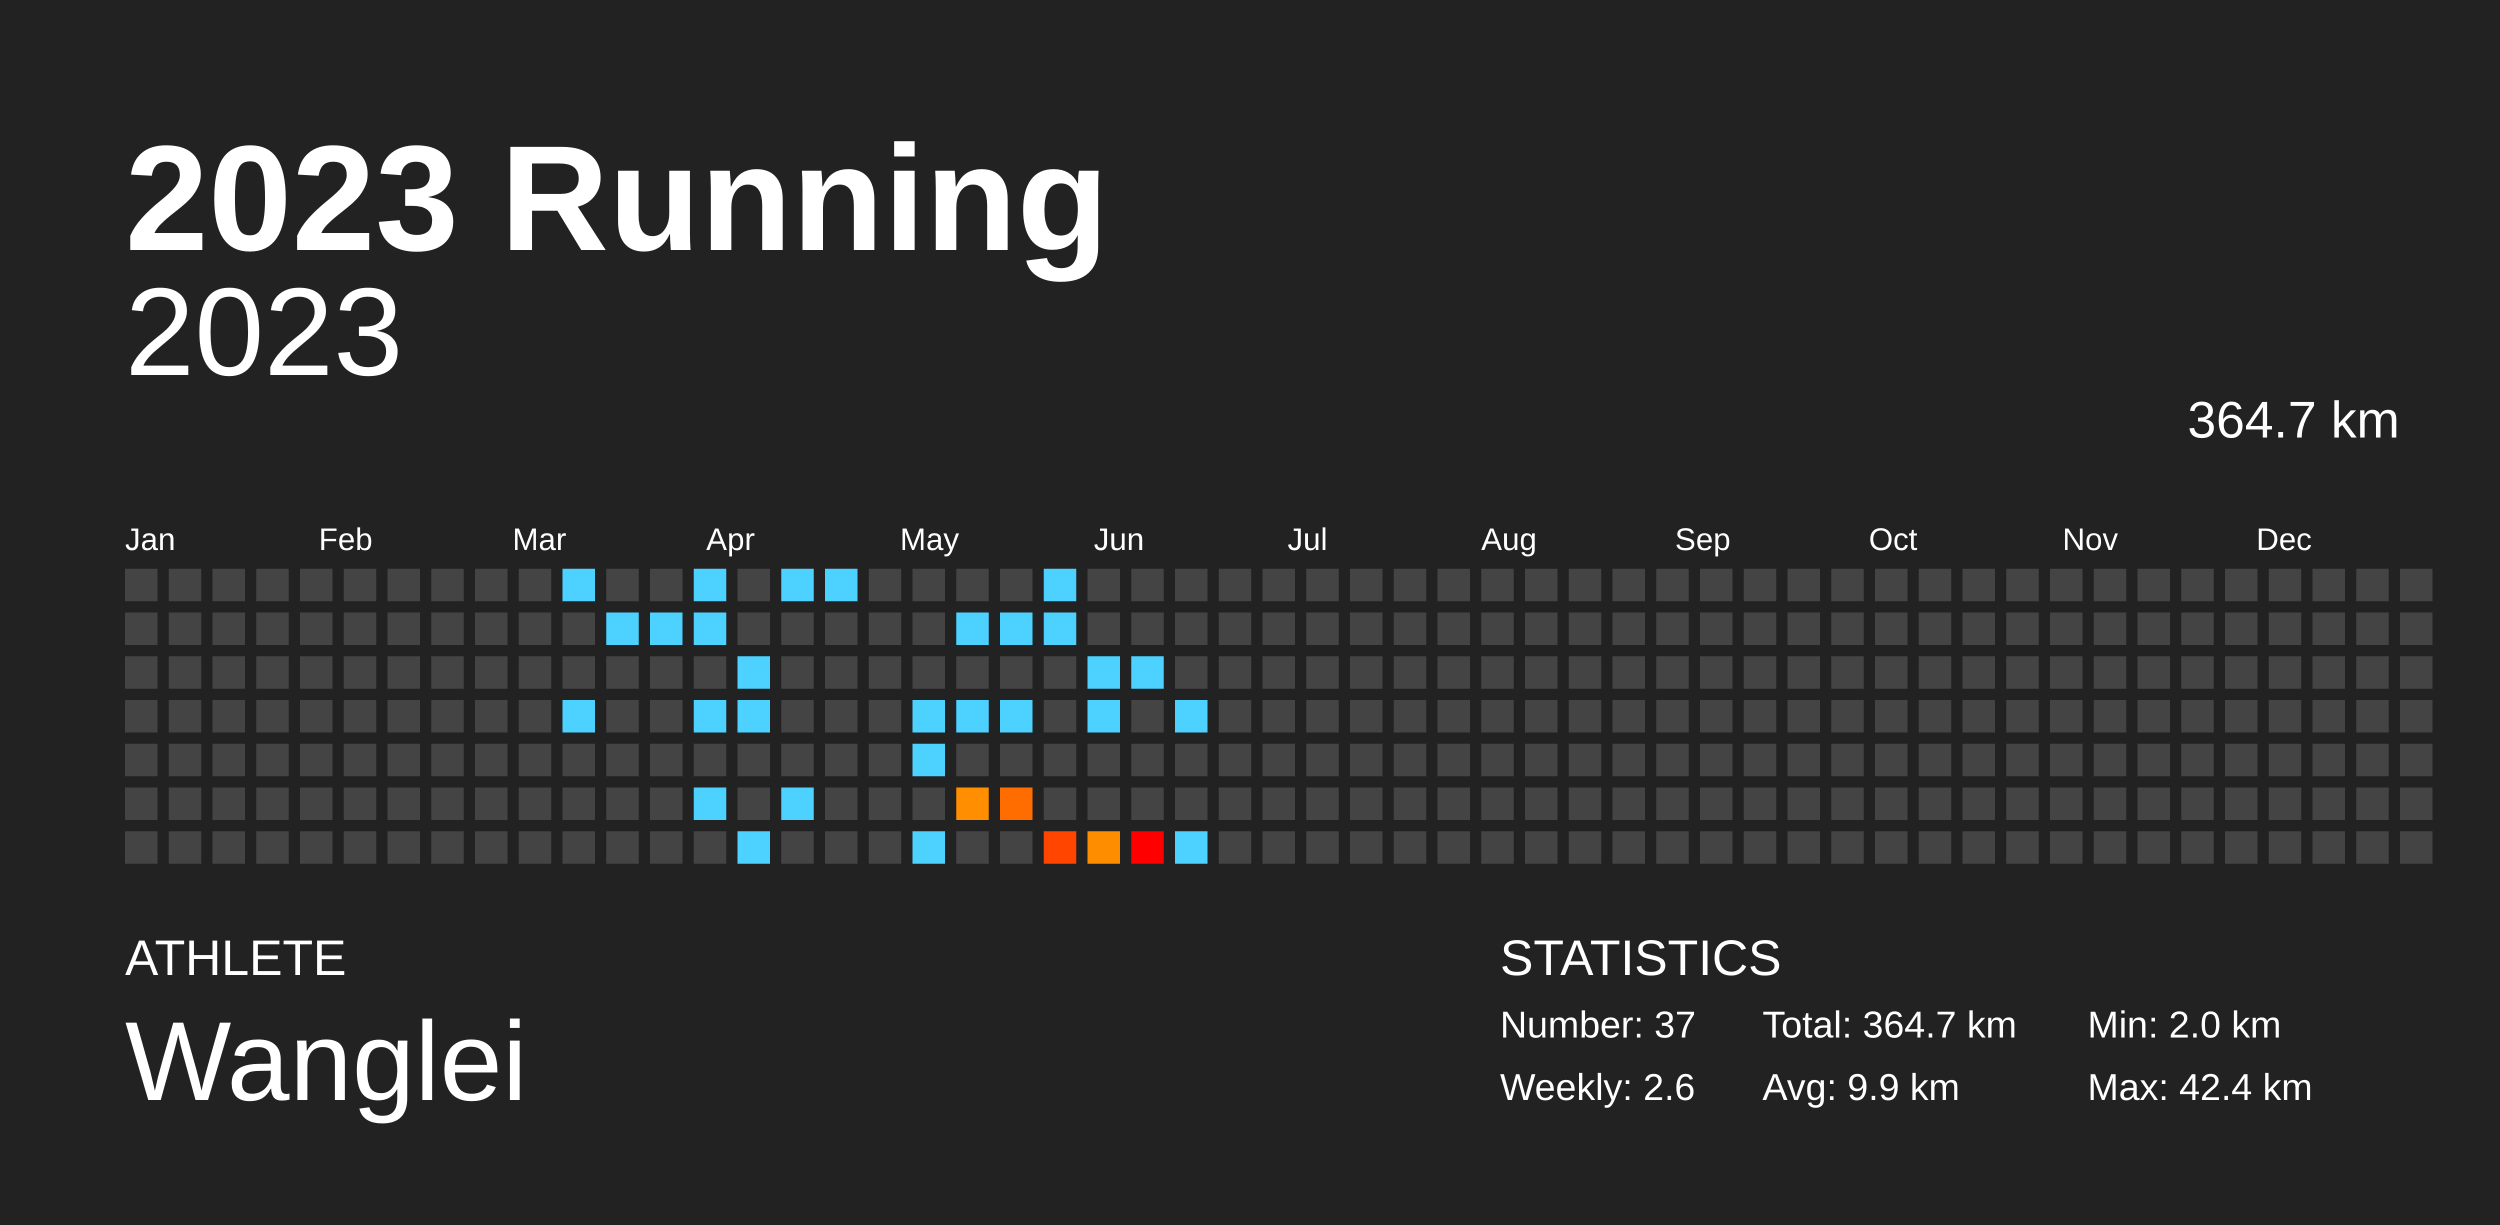
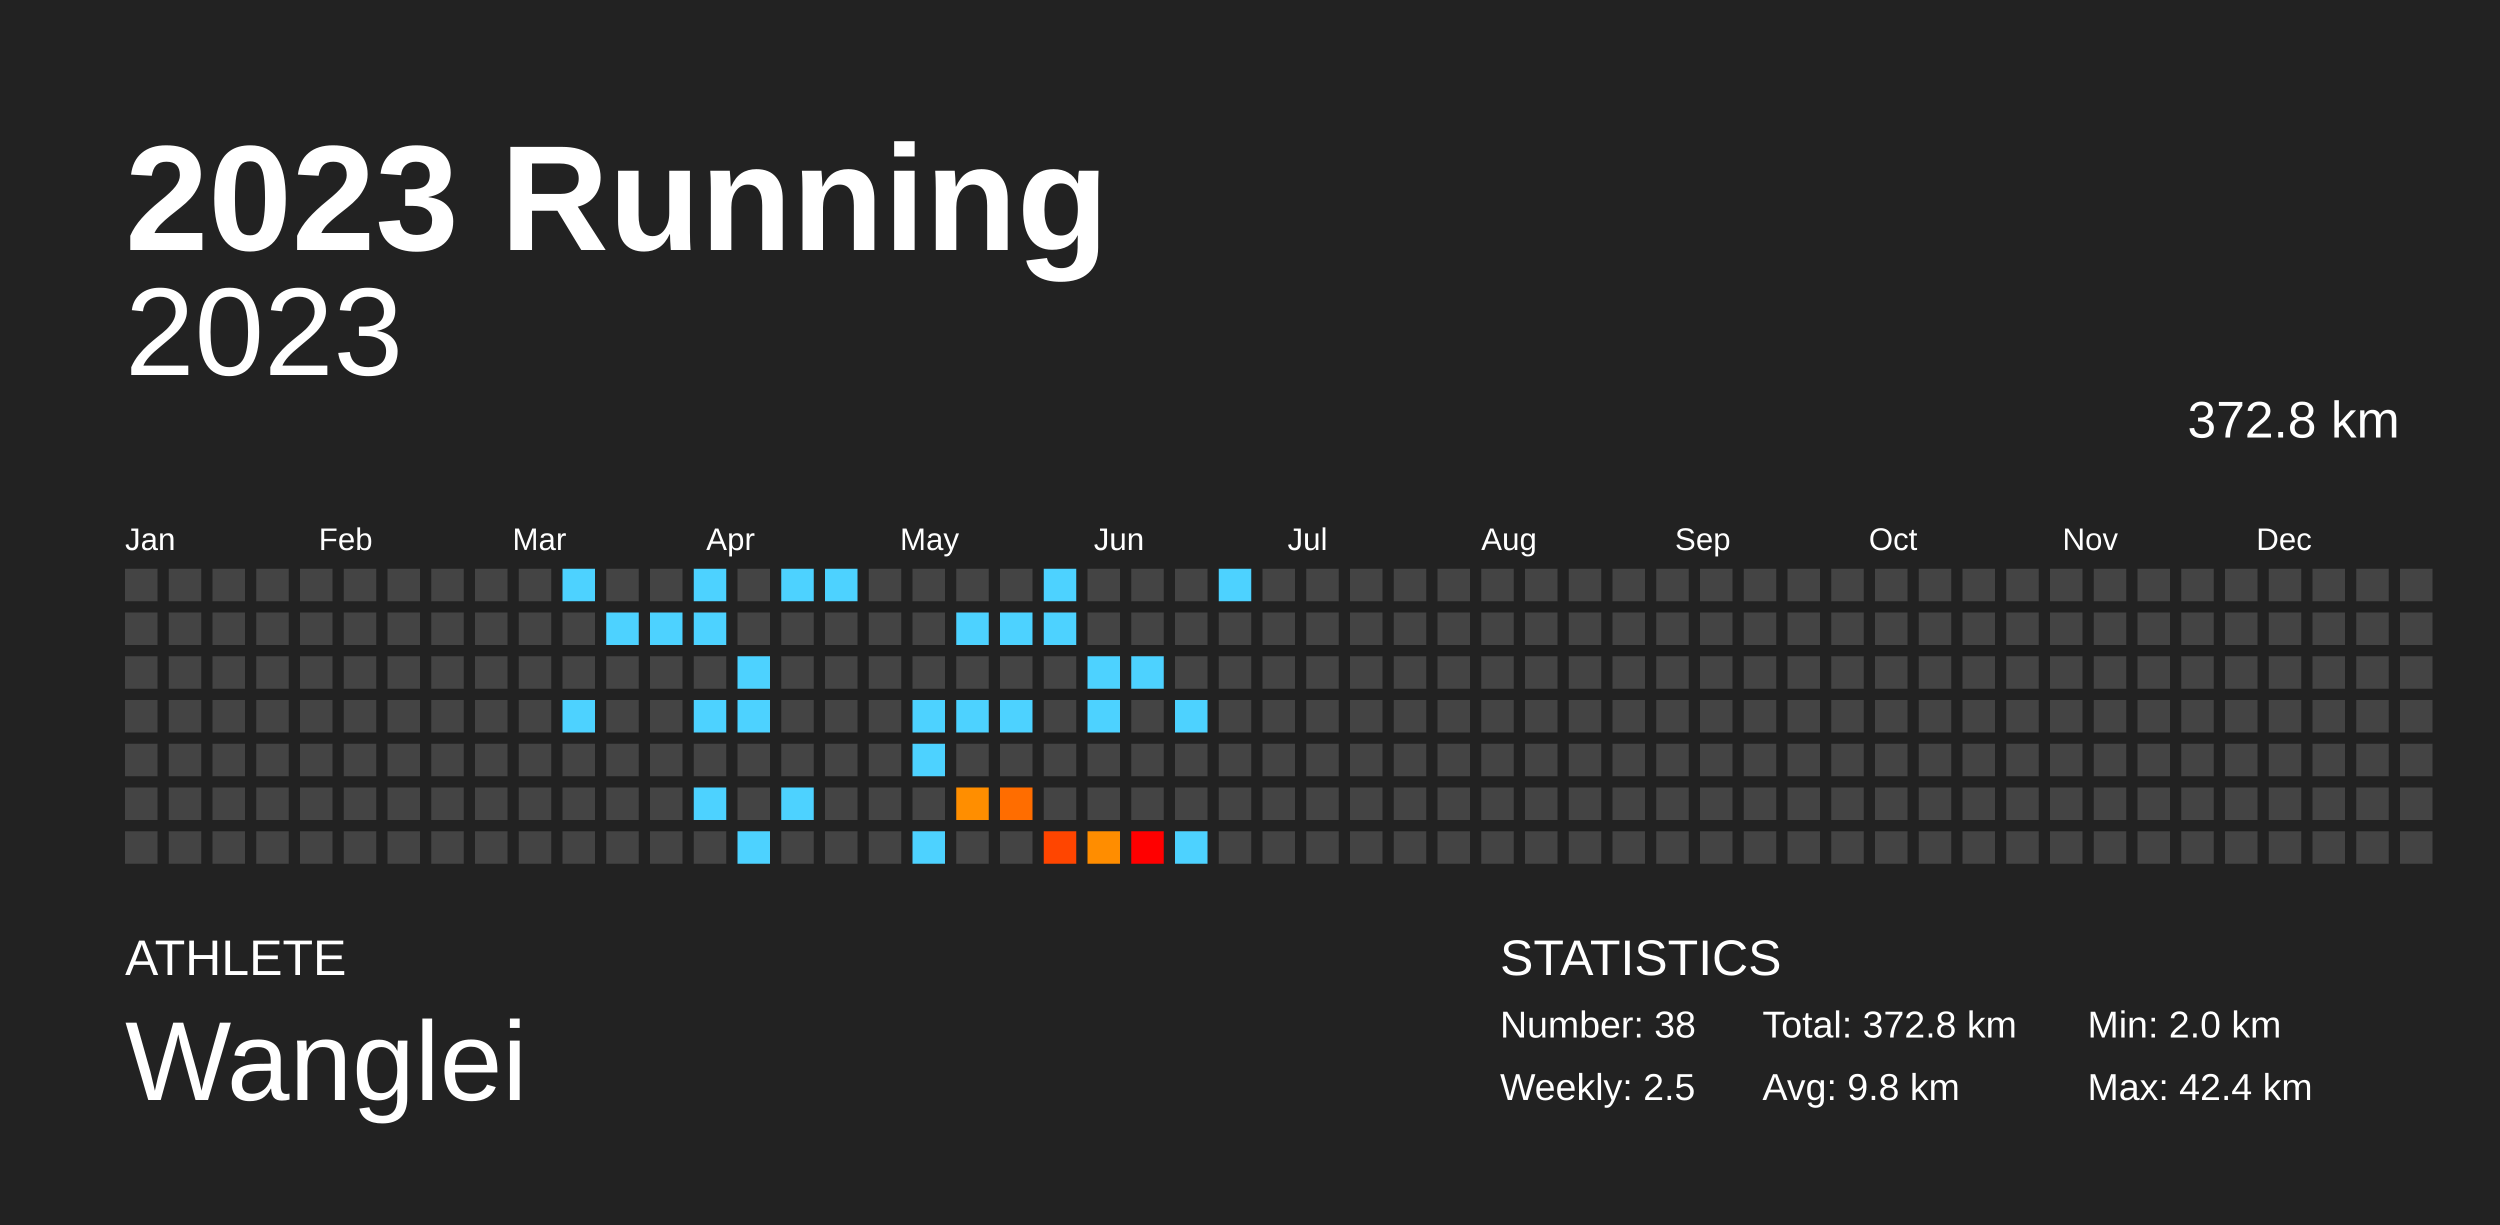
<svg xmlns="http://www.w3.org/2000/svg" baseProfile="full" height="98mm" version="1.1" viewBox="0,0,200,98" width="200mm">
  <defs />
  <rect fill="#222222" height="98" width="200" x="0" y="0" />
  <text fill="#FFFFFF" style="font-size:12px; font-family:Arial; font-weight:bold;" x="10" y="20">2023 Running</text>
  <text fill="#FFFFFF" style="font-size:4px; font-family:Arial" x="10" y="78">ATHLETE</text>
  <text fill="#FFFFFF" style="font-size:9px; font-family:Arial" x="10" y="88">Wanglei</text>
  <text fill="#FFFFFF" style="font-size:4px; font-family:Arial" x="120" y="78">STATISTICS</text>
-   <text fill="#FFFFFF" style="font-size:3px; font-family:Arial" x="120" y="83">Number: 37</text>
-   <text fill="#FFFFFF" style="font-size:3px; font-family:Arial" x="120" y="88">Weekly: 2.6</text>
-   <text fill="#FFFFFF" style="font-size:3px; font-family:Arial" x="141" y="83">Total: 364.7 km</text>
-   <text fill="#FFFFFF" style="font-size:3px; font-family:Arial" x="141" y="88">Avg: 9.9 km</text>
+   <text fill="#FFFFFF" style="font-size:3px; font-family:Arial" x="120" y="83">Number: 38</text>
+   <text fill="#FFFFFF" style="font-size:3px; font-family:Arial" x="120" y="88">Weekly: 2.5</text>
+   <text fill="#FFFFFF" style="font-size:3px; font-family:Arial" x="141" y="83">Total: 372.8 km</text>
+   <text fill="#FFFFFF" style="font-size:3px; font-family:Arial" x="141" y="88">Avg: 9.8 km</text>
  <text fill="#FFFFFF" style="font-size:3px; font-family:Arial" x="167" y="83">Min: 2.0 km</text>
  <text fill="#FFFFFF" style="font-size:3px; font-family:Arial" x="167" y="88">Max: 42.4 km</text>
  <text alignment-baseline="hanging" fill="#FFFFFF" style="font-size:10.0px; font-family:Arial;" x="10" y="30">2023</text>
-   <text alignment-baseline="hanging" fill="#FFFFFF" style="font-size:4.125px; font-family:Arial;" x="175" y="35">364.7 km</text>
+   <text alignment-baseline="hanging" fill="#FFFFFF" style="font-size:4.125px; font-family:Arial;" x="175" y="35">372.8 km</text>
  <text fill="#FFFFFF" style="font-size:2.5px; font-family:Arial" x="10.0" y="44">Jan</text>
  <text fill="#FFFFFF" style="font-size:2.5px; font-family:Arial" x="25.5" y="44">Feb</text>
  <text fill="#FFFFFF" style="font-size:2.5px; font-family:Arial" x="41.0" y="44">Mar</text>
  <text fill="#FFFFFF" style="font-size:2.5px; font-family:Arial" x="56.5" y="44">Apr</text>
  <text fill="#FFFFFF" style="font-size:2.5px; font-family:Arial" x="72.0" y="44">May</text>
  <text fill="#FFFFFF" style="font-size:2.5px; font-family:Arial" x="87.5" y="44">Jun</text>
  <text fill="#FFFFFF" style="font-size:2.5px; font-family:Arial" x="103.0" y="44">Jul</text>
  <text fill="#FFFFFF" style="font-size:2.5px; font-family:Arial" x="118.5" y="44">Aug</text>
  <text fill="#FFFFFF" style="font-size:2.5px; font-family:Arial" x="134.0" y="44">Sep</text>
  <text fill="#FFFFFF" style="font-size:2.5px; font-family:Arial" x="149.5" y="44">Oct</text>
  <text fill="#FFFFFF" style="font-size:2.5px; font-family:Arial" x="165.0" y="44">Nov</text>
  <text fill="#FFFFFF" style="font-size:2.5px; font-family:Arial" x="180.5" y="44">Dec</text>
  <rect fill="#444444" height="2.6" width="2.6" x="10.0" y="45.5" />
  <rect fill="#444444" height="2.6" width="2.6" x="10.0" y="49.0" />
  <rect fill="#444444" height="2.6" width="2.6" x="10.0" y="52.5" />
  <rect fill="#444444" height="2.6" width="2.6" x="10.0" y="56.0" />
  <rect fill="#444444" height="2.6" width="2.6" x="10.0" y="59.5" />
  <rect fill="#444444" height="2.6" width="2.6" x="10.0" y="63.0" />
  <rect fill="#444444" height="2.6" width="2.6" x="10.0" y="66.5" />
  <rect fill="#444444" height="2.6" width="2.6" x="13.5" y="45.5" />
  <rect fill="#444444" height="2.6" width="2.6" x="13.5" y="49.0" />
  <rect fill="#444444" height="2.6" width="2.6" x="13.5" y="52.5" />
  <rect fill="#444444" height="2.6" width="2.6" x="13.5" y="56.0" />
  <rect fill="#444444" height="2.6" width="2.6" x="13.5" y="59.5" />
  <rect fill="#444444" height="2.6" width="2.6" x="13.5" y="63.0" />
  <rect fill="#444444" height="2.6" width="2.6" x="13.5" y="66.5" />
  <rect fill="#444444" height="2.6" width="2.6" x="17.0" y="45.5" />
  <rect fill="#444444" height="2.6" width="2.6" x="17.0" y="49.0" />
  <rect fill="#444444" height="2.6" width="2.6" x="17.0" y="52.5" />
  <rect fill="#444444" height="2.6" width="2.6" x="17.0" y="56.0" />
  <rect fill="#444444" height="2.6" width="2.6" x="17.0" y="59.5" />
  <rect fill="#444444" height="2.6" width="2.6" x="17.0" y="63.0" />
  <rect fill="#444444" height="2.6" width="2.6" x="17.0" y="66.5" />
  <rect fill="#444444" height="2.6" width="2.6" x="20.5" y="45.5" />
  <rect fill="#444444" height="2.6" width="2.6" x="20.5" y="49.0" />
  <rect fill="#444444" height="2.6" width="2.6" x="20.5" y="52.5" />
  <rect fill="#444444" height="2.6" width="2.6" x="20.5" y="56.0" />
  <rect fill="#444444" height="2.6" width="2.6" x="20.5" y="59.5" />
  <rect fill="#444444" height="2.6" width="2.6" x="20.5" y="63.0" />
  <rect fill="#444444" height="2.6" width="2.6" x="20.5" y="66.5" />
  <rect fill="#444444" height="2.6" width="2.6" x="24.0" y="45.5" />
  <rect fill="#444444" height="2.6" width="2.6" x="24.0" y="49.0" />
  <rect fill="#444444" height="2.6" width="2.6" x="24.0" y="52.5" />
  <rect fill="#444444" height="2.6" width="2.6" x="24.0" y="56.0" />
  <rect fill="#444444" height="2.6" width="2.6" x="24.0" y="59.5" />
  <rect fill="#444444" height="2.6" width="2.6" x="24.0" y="63.0" />
  <rect fill="#444444" height="2.6" width="2.6" x="24.0" y="66.5" />
  <rect fill="#444444" height="2.6" width="2.6" x="27.5" y="45.5" />
  <rect fill="#444444" height="2.6" width="2.6" x="27.5" y="49.0" />
  <rect fill="#444444" height="2.6" width="2.6" x="27.5" y="52.5" />
  <rect fill="#444444" height="2.6" width="2.6" x="27.5" y="56.0" />
  <rect fill="#444444" height="2.6" width="2.6" x="27.5" y="59.5" />
  <rect fill="#444444" height="2.6" width="2.6" x="27.5" y="63.0" />
  <rect fill="#444444" height="2.6" width="2.6" x="27.5" y="66.5" />
  <rect fill="#444444" height="2.6" width="2.6" x="31.0" y="45.5" />
  <rect fill="#444444" height="2.6" width="2.6" x="31.0" y="49.0" />
  <rect fill="#444444" height="2.6" width="2.6" x="31.0" y="52.5" />
  <rect fill="#444444" height="2.6" width="2.6" x="31.0" y="56.0" />
  <rect fill="#444444" height="2.6" width="2.6" x="31.0" y="59.5" />
  <rect fill="#444444" height="2.6" width="2.6" x="31.0" y="63.0" />
  <rect fill="#444444" height="2.6" width="2.6" x="31.0" y="66.5" />
  <rect fill="#444444" height="2.6" width="2.6" x="34.5" y="45.5" />
  <rect fill="#444444" height="2.6" width="2.6" x="34.5" y="49.0" />
  <rect fill="#444444" height="2.6" width="2.6" x="34.5" y="52.5" />
  <rect fill="#444444" height="2.6" width="2.6" x="34.5" y="56.0" />
  <rect fill="#444444" height="2.6" width="2.6" x="34.5" y="59.5" />
  <rect fill="#444444" height="2.6" width="2.6" x="34.5" y="63.0" />
  <rect fill="#444444" height="2.6" width="2.6" x="34.5" y="66.5" />
  <rect fill="#444444" height="2.6" width="2.6" x="38.0" y="45.5" />
  <rect fill="#444444" height="2.6" width="2.6" x="38.0" y="49.0" />
  <rect fill="#444444" height="2.6" width="2.6" x="38.0" y="52.5" />
  <rect fill="#444444" height="2.6" width="2.6" x="38.0" y="56.0" />
  <rect fill="#444444" height="2.6" width="2.6" x="38.0" y="59.5" />
  <rect fill="#444444" height="2.6" width="2.6" x="38.0" y="63.0" />
  <rect fill="#444444" height="2.6" width="2.6" x="38.0" y="66.5" />
  <rect fill="#444444" height="2.6" width="2.6" x="41.5" y="45.5" />
  <rect fill="#444444" height="2.6" width="2.6" x="41.5" y="49.0" />
  <rect fill="#444444" height="2.6" width="2.6" x="41.5" y="52.5" />
  <rect fill="#444444" height="2.6" width="2.6" x="41.5" y="56.0" />
  <rect fill="#444444" height="2.6" width="2.6" x="41.5" y="59.5" />
  <rect fill="#444444" height="2.6" width="2.6" x="41.5" y="63.0" />
  <rect fill="#444444" height="2.6" width="2.6" x="41.5" y="66.5" />
  <rect fill="#4dd2ff" height="2.6" width="2.6" x="45.0" y="45.5" />
  <rect fill="#444444" height="2.6" width="2.6" x="45.0" y="49.0" />
  <rect fill="#444444" height="2.6" width="2.6" x="45.0" y="52.5" />
  <rect fill="#4dd2ff" height="2.6" width="2.6" x="45.0" y="56.0" />
  <rect fill="#444444" height="2.6" width="2.6" x="45.0" y="59.5" />
  <rect fill="#444444" height="2.6" width="2.6" x="45.0" y="63.0" />
  <rect fill="#444444" height="2.6" width="2.6" x="45.0" y="66.5" />
  <rect fill="#444444" height="2.6" width="2.6" x="48.5" y="45.5" />
  <rect fill="#4dd2ff" height="2.6" width="2.6" x="48.5" y="49.0" />
  <rect fill="#444444" height="2.6" width="2.6" x="48.5" y="52.5" />
  <rect fill="#444444" height="2.6" width="2.6" x="48.5" y="56.0" />
  <rect fill="#444444" height="2.6" width="2.6" x="48.5" y="59.5" />
  <rect fill="#444444" height="2.6" width="2.6" x="48.5" y="63.0" />
  <rect fill="#444444" height="2.6" width="2.6" x="48.5" y="66.5" />
  <rect fill="#444444" height="2.6" width="2.6" x="52.0" y="45.5" />
  <rect fill="#4dd2ff" height="2.6" width="2.6" x="52.0" y="49.0" />
  <rect fill="#444444" height="2.6" width="2.6" x="52.0" y="52.5" />
  <rect fill="#444444" height="2.6" width="2.6" x="52.0" y="56.0" />
  <rect fill="#444444" height="2.6" width="2.6" x="52.0" y="59.5" />
  <rect fill="#444444" height="2.6" width="2.6" x="52.0" y="63.0" />
  <rect fill="#444444" height="2.6" width="2.6" x="52.0" y="66.5" />
  <rect fill="#4dd2ff" height="2.6" width="2.6" x="55.5" y="45.5" />
  <rect fill="#4dd2ff" height="2.6" width="2.6" x="55.5" y="49.0" />
  <rect fill="#444444" height="2.6" width="2.6" x="55.5" y="52.5" />
  <rect fill="#4dd2ff" height="2.6" width="2.6" x="55.5" y="56.0" />
  <rect fill="#444444" height="2.6" width="2.6" x="55.5" y="59.5" />
  <rect fill="#4dd2ff" height="2.6" width="2.6" x="55.5" y="63.0" />
  <rect fill="#444444" height="2.6" width="2.6" x="55.5" y="66.5" />
  <rect fill="#444444" height="2.6" width="2.6" x="59.0" y="45.5" />
  <rect fill="#444444" height="2.6" width="2.6" x="59.0" y="49.0" />
  <rect fill="#4dd2ff" height="2.6" width="2.6" x="59.0" y="52.5" />
  <rect fill="#4dd2ff" height="2.6" width="2.6" x="59.0" y="56.0" />
  <rect fill="#444444" height="2.6" width="2.6" x="59.0" y="59.5" />
  <rect fill="#444444" height="2.6" width="2.6" x="59.0" y="63.0" />
  <rect fill="#4dd2ff" height="2.6" width="2.6" x="59.0" y="66.5" />
  <rect fill="#4dd2ff" height="2.6" width="2.6" x="62.5" y="45.5" />
  <rect fill="#444444" height="2.6" width="2.6" x="62.5" y="49.0" />
  <rect fill="#444444" height="2.6" width="2.6" x="62.5" y="52.5" />
  <rect fill="#444444" height="2.6" width="2.6" x="62.5" y="56.0" />
  <rect fill="#444444" height="2.6" width="2.6" x="62.5" y="59.5" />
  <rect fill="#4dd2ff" height="2.6" width="2.6" x="62.5" y="63.0" />
  <rect fill="#444444" height="2.6" width="2.6" x="62.5" y="66.5" />
  <rect fill="#4dd2ff" height="2.6" width="2.6" x="66.0" y="45.5" />
  <rect fill="#444444" height="2.6" width="2.6" x="66.0" y="49.0" />
  <rect fill="#444444" height="2.6" width="2.6" x="66.0" y="52.5" />
  <rect fill="#444444" height="2.6" width="2.6" x="66.0" y="56.0" />
  <rect fill="#444444" height="2.6" width="2.6" x="66.0" y="59.5" />
  <rect fill="#444444" height="2.6" width="2.6" x="66.0" y="63.0" />
  <rect fill="#444444" height="2.6" width="2.6" x="66.0" y="66.5" />
  <rect fill="#444444" height="2.6" width="2.6" x="69.5" y="45.5" />
  <rect fill="#444444" height="2.6" width="2.6" x="69.5" y="49.0" />
  <rect fill="#444444" height="2.6" width="2.6" x="69.5" y="52.5" />
  <rect fill="#444444" height="2.6" width="2.6" x="69.5" y="56.0" />
  <rect fill="#444444" height="2.6" width="2.6" x="69.5" y="59.5" />
  <rect fill="#444444" height="2.6" width="2.6" x="69.5" y="63.0" />
  <rect fill="#444444" height="2.6" width="2.6" x="69.5" y="66.5" />
  <rect fill="#444444" height="2.6" width="2.6" x="73.0" y="45.5" />
  <rect fill="#444444" height="2.6" width="2.6" x="73.0" y="49.0" />
  <rect fill="#444444" height="2.6" width="2.6" x="73.0" y="52.5" />
  <rect fill="#4dd2ff" height="2.6" width="2.6" x="73.0" y="56.0" />
  <rect fill="#4dd2ff" height="2.6" width="2.6" x="73.0" y="59.5" />
  <rect fill="#444444" height="2.6" width="2.6" x="73.0" y="63.0" />
  <rect fill="#4dd2ff" height="2.6" width="2.6" x="73.0" y="66.5" />
  <rect fill="#444444" height="2.6" width="2.6" x="76.5" y="45.5" />
  <rect fill="#4dd2ff" height="2.6" width="2.6" x="76.5" y="49.0" />
  <rect fill="#444444" height="2.6" width="2.6" x="76.5" y="52.5" />
  <rect fill="#4dd2ff" height="2.6" width="2.6" x="76.5" y="56.0" />
  <rect fill="#444444" height="2.6" width="2.6" x="76.5" y="59.5" />
  <rect fill="#ff8e00" height="2.6" width="2.6" x="76.5" y="63.0" />
  <rect fill="#444444" height="2.6" width="2.6" x="76.5" y="66.5" />
  <rect fill="#444444" height="2.6" width="2.6" x="80.0" y="45.5" />
  <rect fill="#4dd2ff" height="2.6" width="2.6" x="80.0" y="49.0" />
  <rect fill="#444444" height="2.6" width="2.6" x="80.0" y="52.5" />
  <rect fill="#4dd2ff" height="2.6" width="2.6" x="80.0" y="56.0" />
  <rect fill="#444444" height="2.6" width="2.6" x="80.0" y="59.5" />
  <rect fill="#ff6d00" height="2.6" width="2.6" x="80.0" y="63.0" />
  <rect fill="#444444" height="2.6" width="2.6" x="80.0" y="66.5" />
  <rect fill="#4dd2ff" height="2.6" width="2.6" x="83.5" y="45.5" />
  <rect fill="#4dd2ff" height="2.6" width="2.6" x="83.5" y="49.0" />
  <rect fill="#444444" height="2.6" width="2.6" x="83.5" y="52.5" />
  <rect fill="#444444" height="2.6" width="2.6" x="83.5" y="56.0" />
  <rect fill="#444444" height="2.6" width="2.6" x="83.5" y="59.5" />
  <rect fill="#444444" height="2.6" width="2.6" x="83.5" y="63.0" />
  <rect fill="#ff4500" height="2.6" width="2.6" x="83.5" y="66.5" />
  <rect fill="#444444" height="2.6" width="2.6" x="87.0" y="45.5" />
  <rect fill="#444444" height="2.6" width="2.6" x="87.0" y="49.0" />
  <rect fill="#4dd2ff" height="2.6" width="2.6" x="87.0" y="52.5" />
  <rect fill="#4dd2ff" height="2.6" width="2.6" x="87.0" y="56.0" />
  <rect fill="#444444" height="2.6" width="2.6" x="87.0" y="59.5" />
  <rect fill="#444444" height="2.6" width="2.6" x="87.0" y="63.0" />
  <rect fill="#ff8d00" height="2.6" width="2.6" x="87.0" y="66.5" />
  <rect fill="#444444" height="2.6" width="2.6" x="90.5" y="45.5" />
  <rect fill="#444444" height="2.6" width="2.6" x="90.5" y="49.0" />
  <rect fill="#4dd2ff" height="2.6" width="2.6" x="90.5" y="52.5" />
  <rect fill="#444444" height="2.6" width="2.6" x="90.5" y="56.0" />
  <rect fill="#444444" height="2.6" width="2.6" x="90.5" y="59.5" />
  <rect fill="#444444" height="2.6" width="2.6" x="90.5" y="63.0" />
  <rect fill="red" height="2.6" width="2.6" x="90.5" y="66.5" />
  <rect fill="#444444" height="2.6" width="2.6" x="94.0" y="45.5" />
  <rect fill="#444444" height="2.6" width="2.6" x="94.0" y="49.0" />
  <rect fill="#444444" height="2.6" width="2.6" x="94.0" y="52.5" />
  <rect fill="#4dd2ff" height="2.6" width="2.6" x="94.0" y="56.0" />
  <rect fill="#444444" height="2.6" width="2.6" x="94.0" y="59.5" />
  <rect fill="#444444" height="2.6" width="2.6" x="94.0" y="63.0" />
  <rect fill="#4dd2ff" height="2.6" width="2.6" x="94.0" y="66.5" />
-   <rect fill="#444444" height="2.6" width="2.6" x="97.5" y="45.5" />
+   <rect fill="#4dd2ff" height="2.6" width="2.6" x="97.5" y="45.5" />
  <rect fill="#444444" height="2.6" width="2.6" x="97.5" y="49.0" />
  <rect fill="#444444" height="2.6" width="2.6" x="97.5" y="52.5" />
  <rect fill="#444444" height="2.6" width="2.6" x="97.5" y="56.0" />
  <rect fill="#444444" height="2.6" width="2.6" x="97.5" y="59.5" />
  <rect fill="#444444" height="2.6" width="2.6" x="97.5" y="63.0" />
  <rect fill="#444444" height="2.6" width="2.6" x="97.5" y="66.5" />
  <rect fill="#444444" height="2.6" width="2.6" x="101.0" y="45.5" />
  <rect fill="#444444" height="2.6" width="2.6" x="101.0" y="49.0" />
  <rect fill="#444444" height="2.6" width="2.6" x="101.0" y="52.5" />
  <rect fill="#444444" height="2.6" width="2.6" x="101.0" y="56.0" />
  <rect fill="#444444" height="2.6" width="2.6" x="101.0" y="59.5" />
  <rect fill="#444444" height="2.6" width="2.6" x="101.0" y="63.0" />
  <rect fill="#444444" height="2.6" width="2.6" x="101.0" y="66.5" />
  <rect fill="#444444" height="2.6" width="2.6" x="104.5" y="45.5" />
  <rect fill="#444444" height="2.6" width="2.6" x="104.5" y="49.0" />
  <rect fill="#444444" height="2.6" width="2.6" x="104.5" y="52.5" />
  <rect fill="#444444" height="2.6" width="2.6" x="104.5" y="56.0" />
  <rect fill="#444444" height="2.6" width="2.6" x="104.5" y="59.5" />
  <rect fill="#444444" height="2.6" width="2.6" x="104.5" y="63.0" />
  <rect fill="#444444" height="2.6" width="2.6" x="104.5" y="66.5" />
  <rect fill="#444444" height="2.6" width="2.6" x="108.0" y="45.5" />
  <rect fill="#444444" height="2.6" width="2.6" x="108.0" y="49.0" />
  <rect fill="#444444" height="2.6" width="2.6" x="108.0" y="52.5" />
  <rect fill="#444444" height="2.6" width="2.6" x="108.0" y="56.0" />
  <rect fill="#444444" height="2.6" width="2.6" x="108.0" y="59.5" />
  <rect fill="#444444" height="2.6" width="2.6" x="108.0" y="63.0" />
  <rect fill="#444444" height="2.6" width="2.6" x="108.0" y="66.5" />
  <rect fill="#444444" height="2.6" width="2.6" x="111.5" y="45.5" />
  <rect fill="#444444" height="2.6" width="2.6" x="111.5" y="49.0" />
  <rect fill="#444444" height="2.6" width="2.6" x="111.5" y="52.5" />
  <rect fill="#444444" height="2.6" width="2.6" x="111.5" y="56.0" />
  <rect fill="#444444" height="2.6" width="2.6" x="111.5" y="59.5" />
  <rect fill="#444444" height="2.6" width="2.6" x="111.5" y="63.0" />
  <rect fill="#444444" height="2.6" width="2.6" x="111.5" y="66.5" />
  <rect fill="#444444" height="2.6" width="2.6" x="115.0" y="45.5" />
  <rect fill="#444444" height="2.6" width="2.6" x="115.0" y="49.0" />
  <rect fill="#444444" height="2.6" width="2.6" x="115.0" y="52.5" />
  <rect fill="#444444" height="2.6" width="2.6" x="115.0" y="56.0" />
  <rect fill="#444444" height="2.6" width="2.6" x="115.0" y="59.5" />
  <rect fill="#444444" height="2.6" width="2.6" x="115.0" y="63.0" />
  <rect fill="#444444" height="2.6" width="2.6" x="115.0" y="66.5" />
  <rect fill="#444444" height="2.6" width="2.6" x="118.5" y="45.5" />
  <rect fill="#444444" height="2.6" width="2.6" x="118.5" y="49.0" />
  <rect fill="#444444" height="2.6" width="2.6" x="118.5" y="52.5" />
  <rect fill="#444444" height="2.6" width="2.6" x="118.5" y="56.0" />
  <rect fill="#444444" height="2.6" width="2.6" x="118.5" y="59.5" />
  <rect fill="#444444" height="2.6" width="2.6" x="118.5" y="63.0" />
  <rect fill="#444444" height="2.6" width="2.6" x="118.5" y="66.5" />
  <rect fill="#444444" height="2.6" width="2.6" x="122.0" y="45.5" />
  <rect fill="#444444" height="2.6" width="2.6" x="122.0" y="49.0" />
  <rect fill="#444444" height="2.6" width="2.6" x="122.0" y="52.5" />
  <rect fill="#444444" height="2.6" width="2.6" x="122.0" y="56.0" />
  <rect fill="#444444" height="2.6" width="2.6" x="122.0" y="59.5" />
  <rect fill="#444444" height="2.6" width="2.6" x="122.0" y="63.0" />
  <rect fill="#444444" height="2.6" width="2.6" x="122.0" y="66.5" />
  <rect fill="#444444" height="2.6" width="2.6" x="125.5" y="45.5" />
  <rect fill="#444444" height="2.6" width="2.6" x="125.5" y="49.0" />
  <rect fill="#444444" height="2.6" width="2.6" x="125.5" y="52.5" />
  <rect fill="#444444" height="2.6" width="2.6" x="125.5" y="56.0" />
  <rect fill="#444444" height="2.6" width="2.6" x="125.5" y="59.5" />
  <rect fill="#444444" height="2.6" width="2.6" x="125.5" y="63.0" />
  <rect fill="#444444" height="2.6" width="2.6" x="125.5" y="66.5" />
  <rect fill="#444444" height="2.6" width="2.6" x="129.0" y="45.5" />
  <rect fill="#444444" height="2.6" width="2.6" x="129.0" y="49.0" />
  <rect fill="#444444" height="2.6" width="2.6" x="129.0" y="52.5" />
  <rect fill="#444444" height="2.6" width="2.6" x="129.0" y="56.0" />
  <rect fill="#444444" height="2.6" width="2.6" x="129.0" y="59.5" />
  <rect fill="#444444" height="2.6" width="2.6" x="129.0" y="63.0" />
  <rect fill="#444444" height="2.6" width="2.6" x="129.0" y="66.5" />
  <rect fill="#444444" height="2.6" width="2.6" x="132.5" y="45.5" />
  <rect fill="#444444" height="2.6" width="2.6" x="132.5" y="49.0" />
  <rect fill="#444444" height="2.6" width="2.6" x="132.5" y="52.5" />
  <rect fill="#444444" height="2.6" width="2.6" x="132.5" y="56.0" />
  <rect fill="#444444" height="2.6" width="2.6" x="132.5" y="59.5" />
  <rect fill="#444444" height="2.6" width="2.6" x="132.5" y="63.0" />
  <rect fill="#444444" height="2.6" width="2.6" x="132.5" y="66.5" />
  <rect fill="#444444" height="2.6" width="2.6" x="136.0" y="45.5" />
  <rect fill="#444444" height="2.6" width="2.6" x="136.0" y="49.0" />
  <rect fill="#444444" height="2.6" width="2.6" x="136.0" y="52.5" />
  <rect fill="#444444" height="2.6" width="2.6" x="136.0" y="56.0" />
  <rect fill="#444444" height="2.6" width="2.6" x="136.0" y="59.5" />
  <rect fill="#444444" height="2.6" width="2.6" x="136.0" y="63.0" />
  <rect fill="#444444" height="2.6" width="2.6" x="136.0" y="66.5" />
  <rect fill="#444444" height="2.6" width="2.6" x="139.5" y="45.5" />
  <rect fill="#444444" height="2.6" width="2.6" x="139.5" y="49.0" />
  <rect fill="#444444" height="2.6" width="2.6" x="139.5" y="52.5" />
  <rect fill="#444444" height="2.6" width="2.6" x="139.5" y="56.0" />
  <rect fill="#444444" height="2.6" width="2.6" x="139.5" y="59.5" />
  <rect fill="#444444" height="2.6" width="2.6" x="139.5" y="63.0" />
  <rect fill="#444444" height="2.6" width="2.6" x="139.5" y="66.5" />
  <rect fill="#444444" height="2.6" width="2.6" x="143.0" y="45.5" />
  <rect fill="#444444" height="2.6" width="2.6" x="143.0" y="49.0" />
  <rect fill="#444444" height="2.6" width="2.6" x="143.0" y="52.5" />
  <rect fill="#444444" height="2.6" width="2.6" x="143.0" y="56.0" />
  <rect fill="#444444" height="2.6" width="2.6" x="143.0" y="59.5" />
  <rect fill="#444444" height="2.6" width="2.6" x="143.0" y="63.0" />
  <rect fill="#444444" height="2.6" width="2.6" x="143.0" y="66.5" />
  <rect fill="#444444" height="2.6" width="2.6" x="146.5" y="45.5" />
  <rect fill="#444444" height="2.6" width="2.6" x="146.5" y="49.0" />
  <rect fill="#444444" height="2.6" width="2.6" x="146.5" y="52.5" />
  <rect fill="#444444" height="2.6" width="2.6" x="146.5" y="56.0" />
  <rect fill="#444444" height="2.6" width="2.6" x="146.5" y="59.5" />
  <rect fill="#444444" height="2.6" width="2.6" x="146.5" y="63.0" />
  <rect fill="#444444" height="2.6" width="2.6" x="146.5" y="66.5" />
  <rect fill="#444444" height="2.6" width="2.6" x="150.0" y="45.5" />
  <rect fill="#444444" height="2.6" width="2.6" x="150.0" y="49.0" />
  <rect fill="#444444" height="2.6" width="2.6" x="150.0" y="52.5" />
  <rect fill="#444444" height="2.6" width="2.6" x="150.0" y="56.0" />
  <rect fill="#444444" height="2.6" width="2.6" x="150.0" y="59.5" />
  <rect fill="#444444" height="2.6" width="2.6" x="150.0" y="63.0" />
  <rect fill="#444444" height="2.6" width="2.6" x="150.0" y="66.5" />
  <rect fill="#444444" height="2.6" width="2.6" x="153.5" y="45.5" />
  <rect fill="#444444" height="2.6" width="2.6" x="153.5" y="49.0" />
  <rect fill="#444444" height="2.6" width="2.6" x="153.5" y="52.5" />
  <rect fill="#444444" height="2.6" width="2.6" x="153.5" y="56.0" />
  <rect fill="#444444" height="2.6" width="2.6" x="153.5" y="59.5" />
  <rect fill="#444444" height="2.6" width="2.6" x="153.5" y="63.0" />
  <rect fill="#444444" height="2.6" width="2.6" x="153.5" y="66.5" />
  <rect fill="#444444" height="2.6" width="2.6" x="157.0" y="45.5" />
  <rect fill="#444444" height="2.6" width="2.6" x="157.0" y="49.0" />
  <rect fill="#444444" height="2.6" width="2.6" x="157.0" y="52.5" />
  <rect fill="#444444" height="2.6" width="2.6" x="157.0" y="56.0" />
  <rect fill="#444444" height="2.6" width="2.6" x="157.0" y="59.5" />
  <rect fill="#444444" height="2.6" width="2.6" x="157.0" y="63.0" />
  <rect fill="#444444" height="2.6" width="2.6" x="157.0" y="66.5" />
  <rect fill="#444444" height="2.6" width="2.6" x="160.5" y="45.5" />
  <rect fill="#444444" height="2.6" width="2.6" x="160.5" y="49.0" />
  <rect fill="#444444" height="2.6" width="2.6" x="160.5" y="52.5" />
  <rect fill="#444444" height="2.6" width="2.6" x="160.5" y="56.0" />
  <rect fill="#444444" height="2.6" width="2.6" x="160.5" y="59.5" />
  <rect fill="#444444" height="2.6" width="2.6" x="160.5" y="63.0" />
  <rect fill="#444444" height="2.6" width="2.6" x="160.5" y="66.5" />
  <rect fill="#444444" height="2.6" width="2.6" x="164.0" y="45.5" />
  <rect fill="#444444" height="2.6" width="2.6" x="164.0" y="49.0" />
  <rect fill="#444444" height="2.6" width="2.6" x="164.0" y="52.5" />
  <rect fill="#444444" height="2.6" width="2.6" x="164.0" y="56.0" />
  <rect fill="#444444" height="2.6" width="2.6" x="164.0" y="59.5" />
  <rect fill="#444444" height="2.6" width="2.6" x="164.0" y="63.0" />
  <rect fill="#444444" height="2.6" width="2.6" x="164.0" y="66.5" />
  <rect fill="#444444" height="2.6" width="2.6" x="167.5" y="45.5" />
  <rect fill="#444444" height="2.6" width="2.6" x="167.5" y="49.0" />
  <rect fill="#444444" height="2.6" width="2.6" x="167.5" y="52.5" />
  <rect fill="#444444" height="2.6" width="2.6" x="167.5" y="56.0" />
  <rect fill="#444444" height="2.6" width="2.6" x="167.5" y="59.5" />
  <rect fill="#444444" height="2.6" width="2.6" x="167.5" y="63.0" />
  <rect fill="#444444" height="2.6" width="2.6" x="167.5" y="66.5" />
  <rect fill="#444444" height="2.6" width="2.6" x="171.0" y="45.5" />
  <rect fill="#444444" height="2.6" width="2.6" x="171.0" y="49.0" />
  <rect fill="#444444" height="2.6" width="2.6" x="171.0" y="52.5" />
  <rect fill="#444444" height="2.6" width="2.6" x="171.0" y="56.0" />
  <rect fill="#444444" height="2.6" width="2.6" x="171.0" y="59.5" />
  <rect fill="#444444" height="2.6" width="2.6" x="171.0" y="63.0" />
  <rect fill="#444444" height="2.6" width="2.6" x="171.0" y="66.5" />
  <rect fill="#444444" height="2.6" width="2.6" x="174.5" y="45.5" />
  <rect fill="#444444" height="2.6" width="2.6" x="174.5" y="49.0" />
  <rect fill="#444444" height="2.6" width="2.6" x="174.5" y="52.5" />
  <rect fill="#444444" height="2.6" width="2.6" x="174.5" y="56.0" />
  <rect fill="#444444" height="2.6" width="2.6" x="174.5" y="59.5" />
  <rect fill="#444444" height="2.6" width="2.6" x="174.5" y="63.0" />
  <rect fill="#444444" height="2.6" width="2.6" x="174.5" y="66.5" />
  <rect fill="#444444" height="2.6" width="2.6" x="178.0" y="45.5" />
  <rect fill="#444444" height="2.6" width="2.6" x="178.0" y="49.0" />
  <rect fill="#444444" height="2.6" width="2.6" x="178.0" y="52.5" />
  <rect fill="#444444" height="2.6" width="2.6" x="178.0" y="56.0" />
  <rect fill="#444444" height="2.6" width="2.6" x="178.0" y="59.5" />
  <rect fill="#444444" height="2.6" width="2.6" x="178.0" y="63.0" />
  <rect fill="#444444" height="2.6" width="2.6" x="178.0" y="66.5" />
  <rect fill="#444444" height="2.6" width="2.6" x="181.5" y="45.5" />
  <rect fill="#444444" height="2.6" width="2.6" x="181.5" y="49.0" />
  <rect fill="#444444" height="2.6" width="2.6" x="181.5" y="52.5" />
  <rect fill="#444444" height="2.6" width="2.6" x="181.5" y="56.0" />
  <rect fill="#444444" height="2.6" width="2.6" x="181.5" y="59.5" />
  <rect fill="#444444" height="2.6" width="2.6" x="181.5" y="63.0" />
  <rect fill="#444444" height="2.6" width="2.6" x="181.5" y="66.5" />
  <rect fill="#444444" height="2.6" width="2.6" x="185.0" y="45.5" />
  <rect fill="#444444" height="2.6" width="2.6" x="185.0" y="49.0" />
  <rect fill="#444444" height="2.6" width="2.6" x="185.0" y="52.5" />
  <rect fill="#444444" height="2.6" width="2.6" x="185.0" y="56.0" />
  <rect fill="#444444" height="2.6" width="2.6" x="185.0" y="59.5" />
  <rect fill="#444444" height="2.6" width="2.6" x="185.0" y="63.0" />
  <rect fill="#444444" height="2.6" width="2.6" x="185.0" y="66.5" />
  <rect fill="#444444" height="2.6" width="2.6" x="188.5" y="45.5" />
  <rect fill="#444444" height="2.6" width="2.6" x="188.5" y="49.0" />
  <rect fill="#444444" height="2.6" width="2.6" x="188.5" y="52.5" />
  <rect fill="#444444" height="2.6" width="2.6" x="188.5" y="56.0" />
  <rect fill="#444444" height="2.6" width="2.6" x="188.5" y="59.5" />
  <rect fill="#444444" height="2.6" width="2.6" x="188.5" y="63.0" />
  <rect fill="#444444" height="2.6" width="2.6" x="188.5" y="66.5" />
  <rect fill="#444444" height="2.6" width="2.6" x="192.0" y="45.5" />
  <rect fill="#444444" height="2.6" width="2.6" x="192.0" y="49.0" />
  <rect fill="#444444" height="2.6" width="2.6" x="192.0" y="52.5" />
  <rect fill="#444444" height="2.6" width="2.6" x="192.0" y="56.0" />
  <rect fill="#444444" height="2.6" width="2.6" x="192.0" y="59.5" />
  <rect fill="#444444" height="2.6" width="2.6" x="192.0" y="63.0" />
  <rect fill="#444444" height="2.6" width="2.6" x="192.0" y="66.5" />
</svg>
